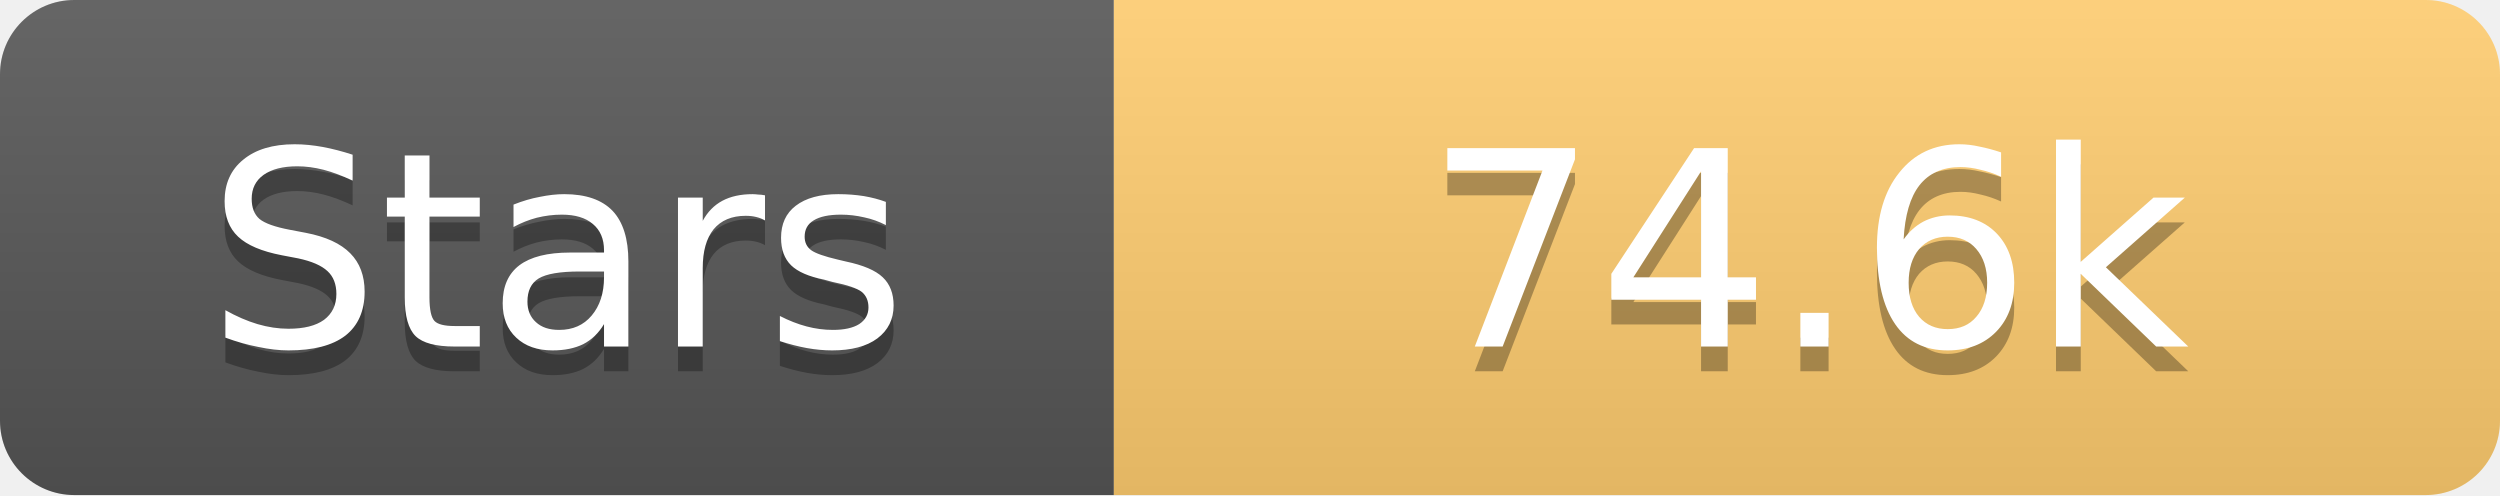
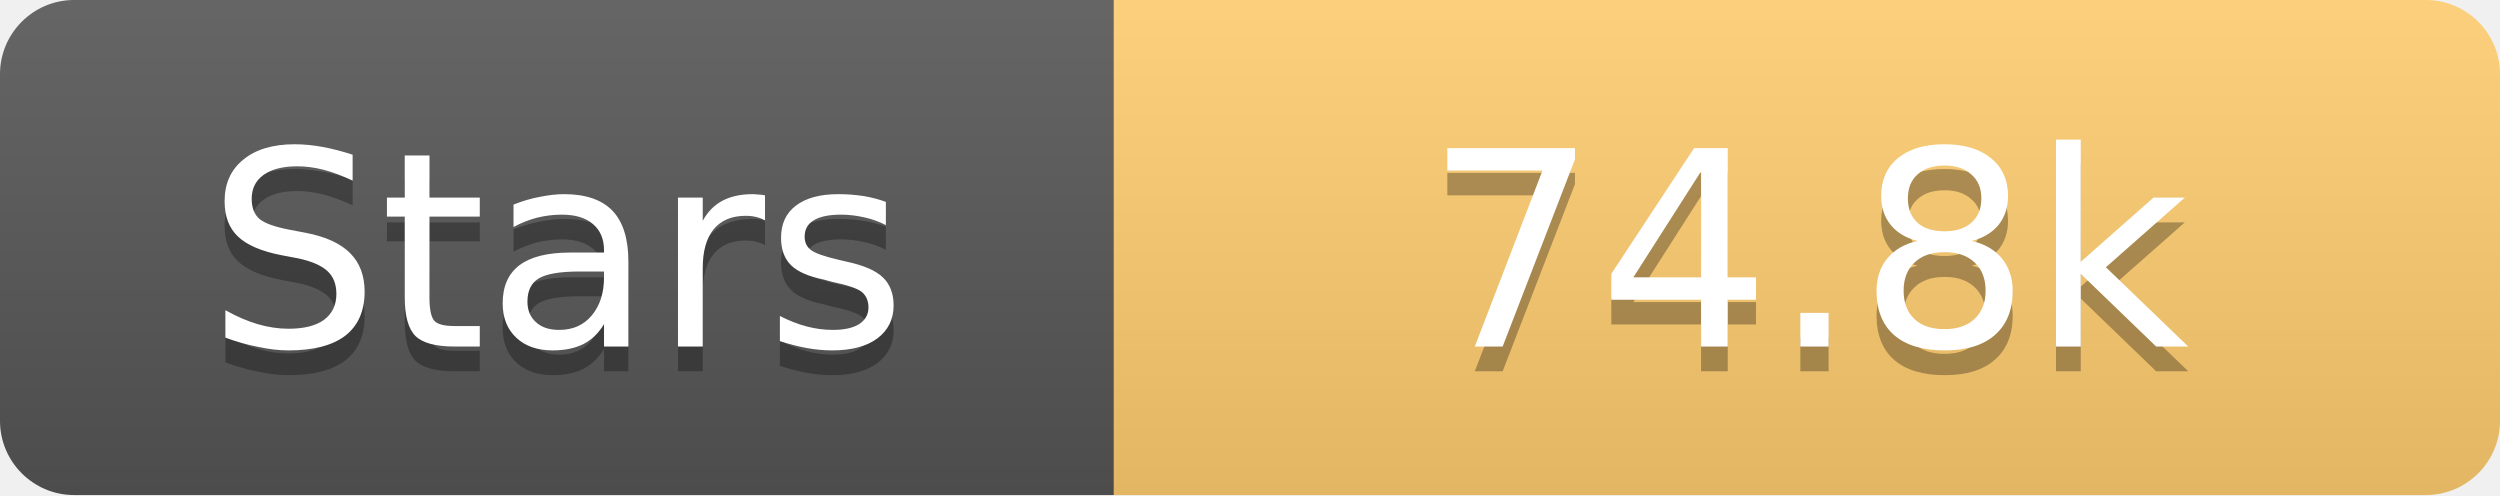
<svg xmlns="http://www.w3.org/2000/svg" width="101" height="20">
  <linearGradient id="s" x2="0" y2="100%">
    <stop offset="0" stop-color="#fff" stop-opacity=".1" />
    <stop offset="1" stop-opacity=".1" />
  </linearGradient>
  <clipPath id="r">
    <rect width="101" height="20" rx="3" fill="#fff" />
  </clipPath>
  <g clip-path="url(#r)">
    <rect width="45" height="20" fill="#555" />
    <rect x="45" width="56" height="20" fill="#fdcb6e" />
    <rect width="101" height="20" fill="url(#s)" />
  </g>
  <g fill="#fff" text-anchor="middle" font-family="Verdana,Geneva,DejaVu Sans,sans-serif" text-rendering="geometricPrecision" font-size="11">
    <text x="22.5" y="15" fill="#010101" fill-opacity=".3">Stars</text>
    <text x="22.5" y="14">Stars</text>
-     <text x="73.0" y="15" fill="#010101" fill-opacity=".3">74.6k</text>
-     <text x="73.0" y="14">74.6k</text>
+     <text x="73.0" y="15" fill="#010101" fill-opacity=".3">74.8k</text>
+     <text x="73.0" y="14">74.8k</text>
  </g>
</svg>
